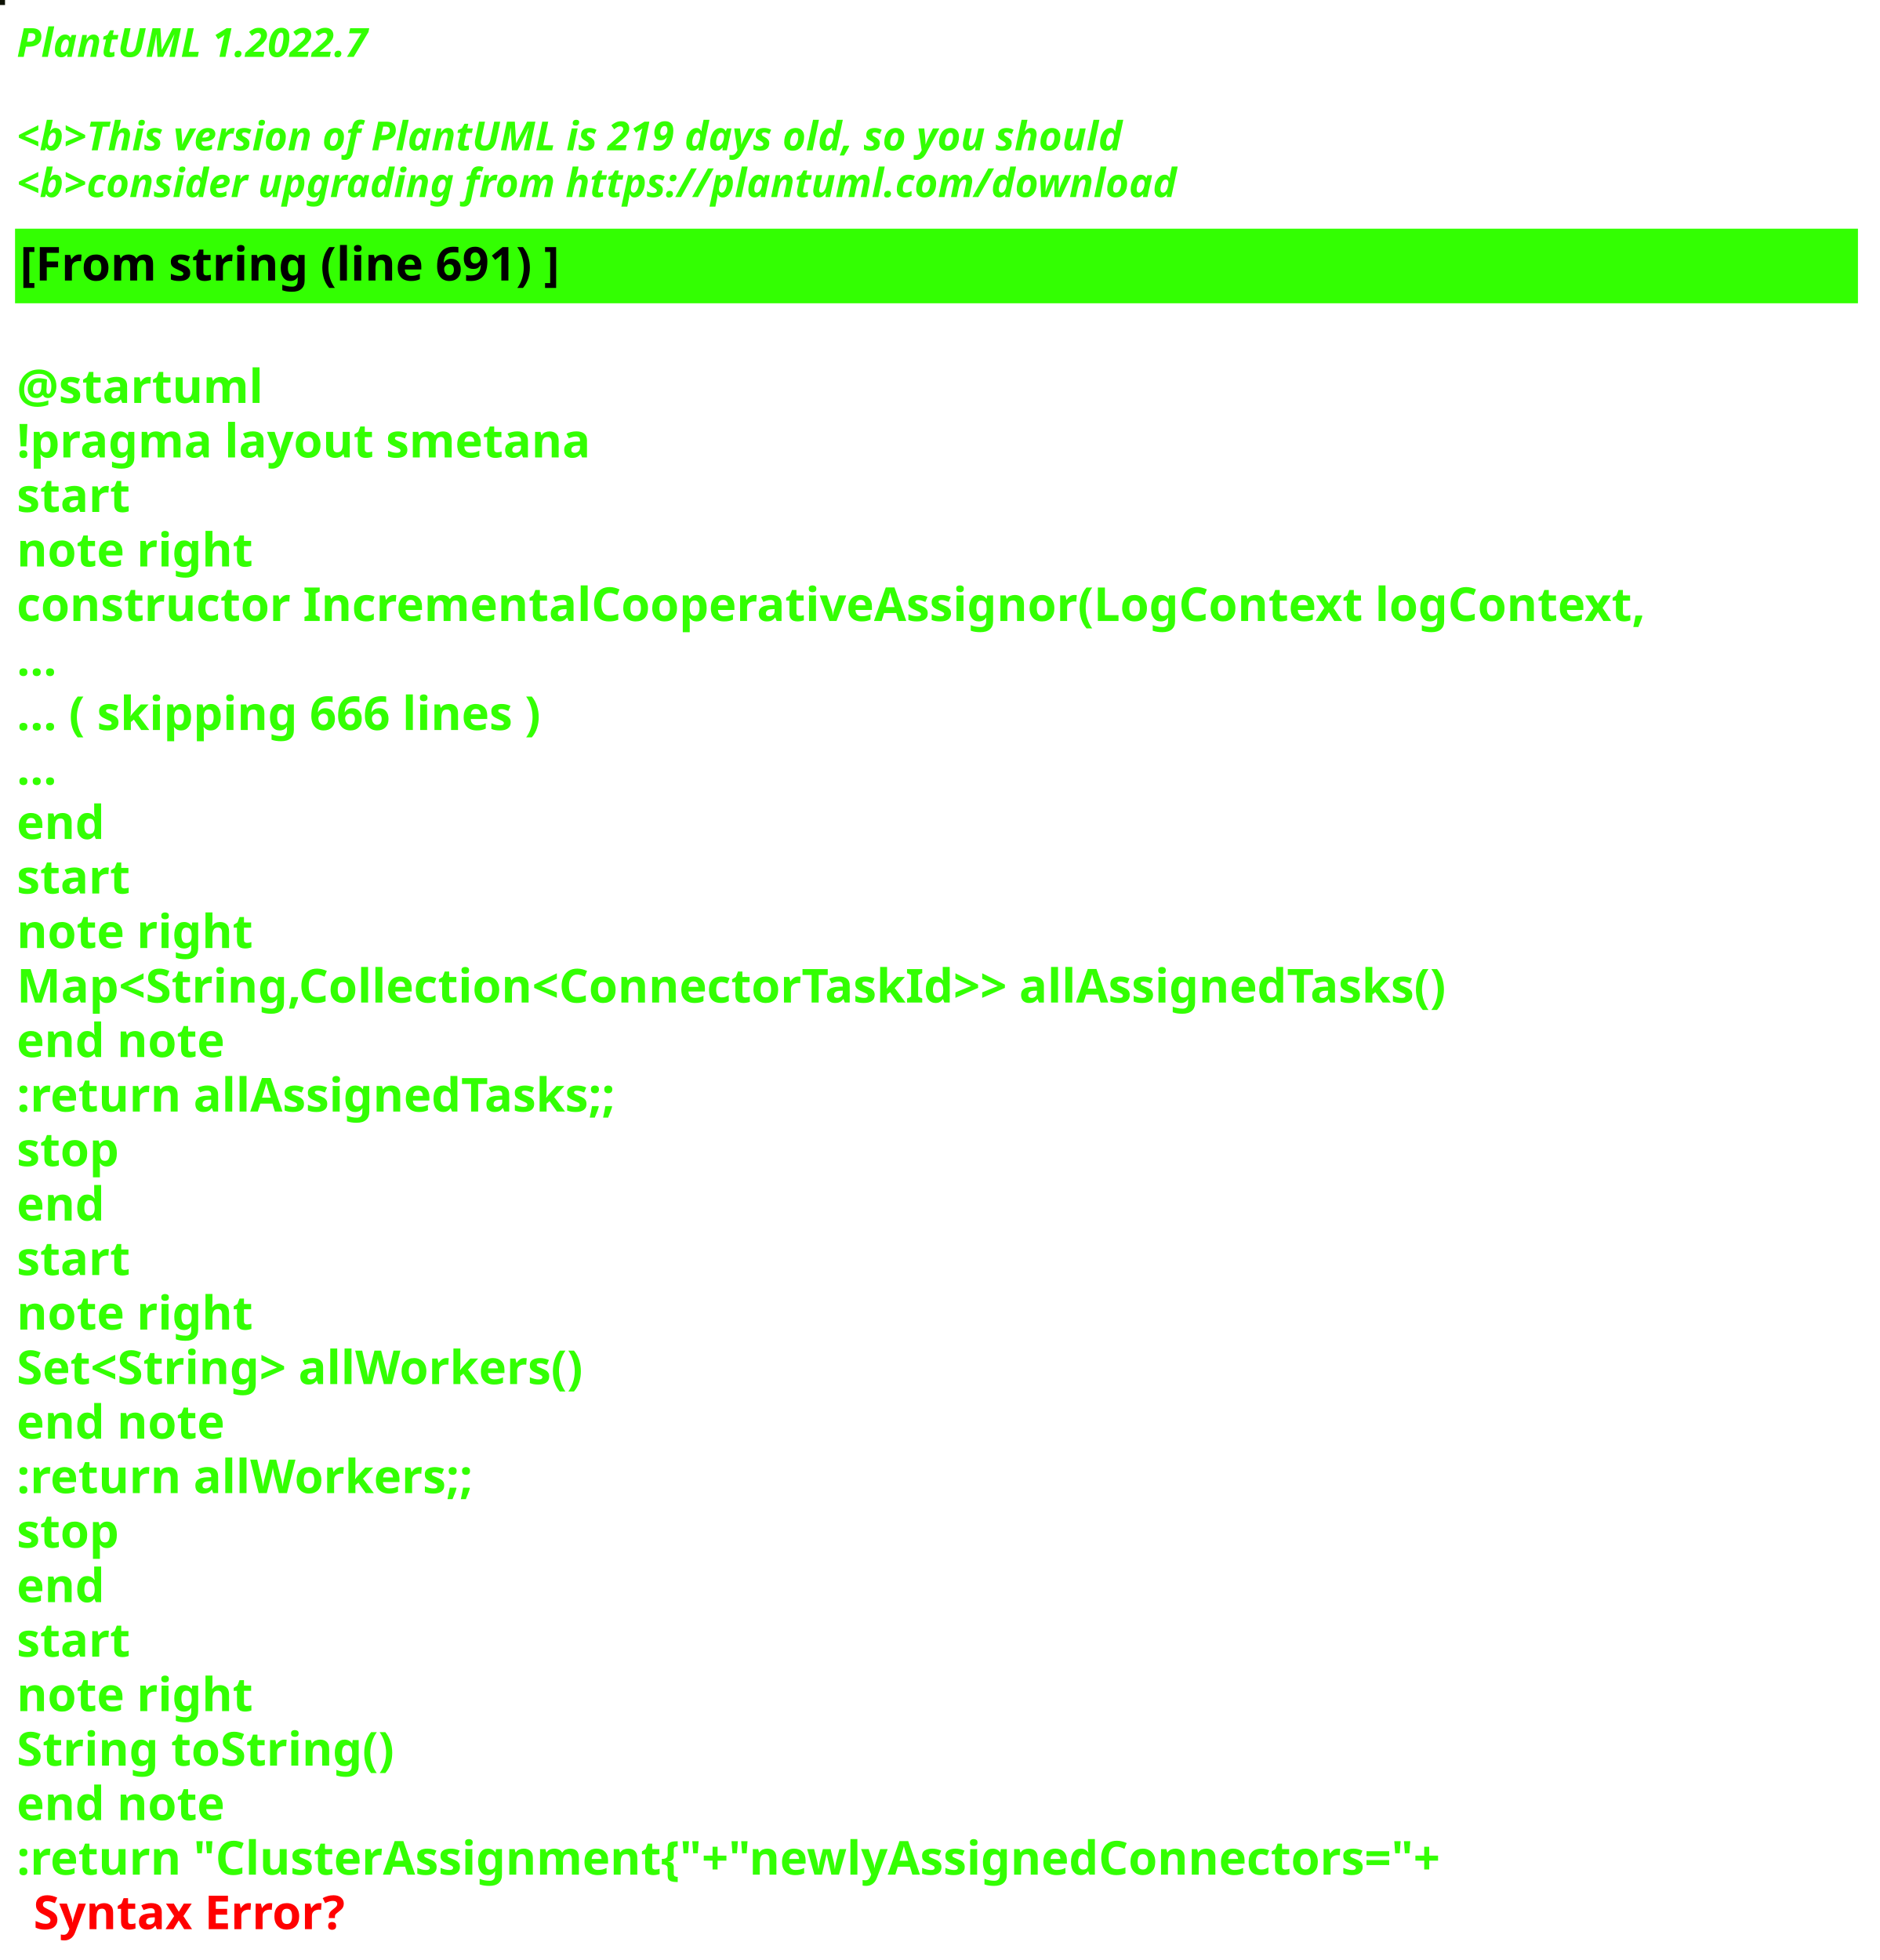
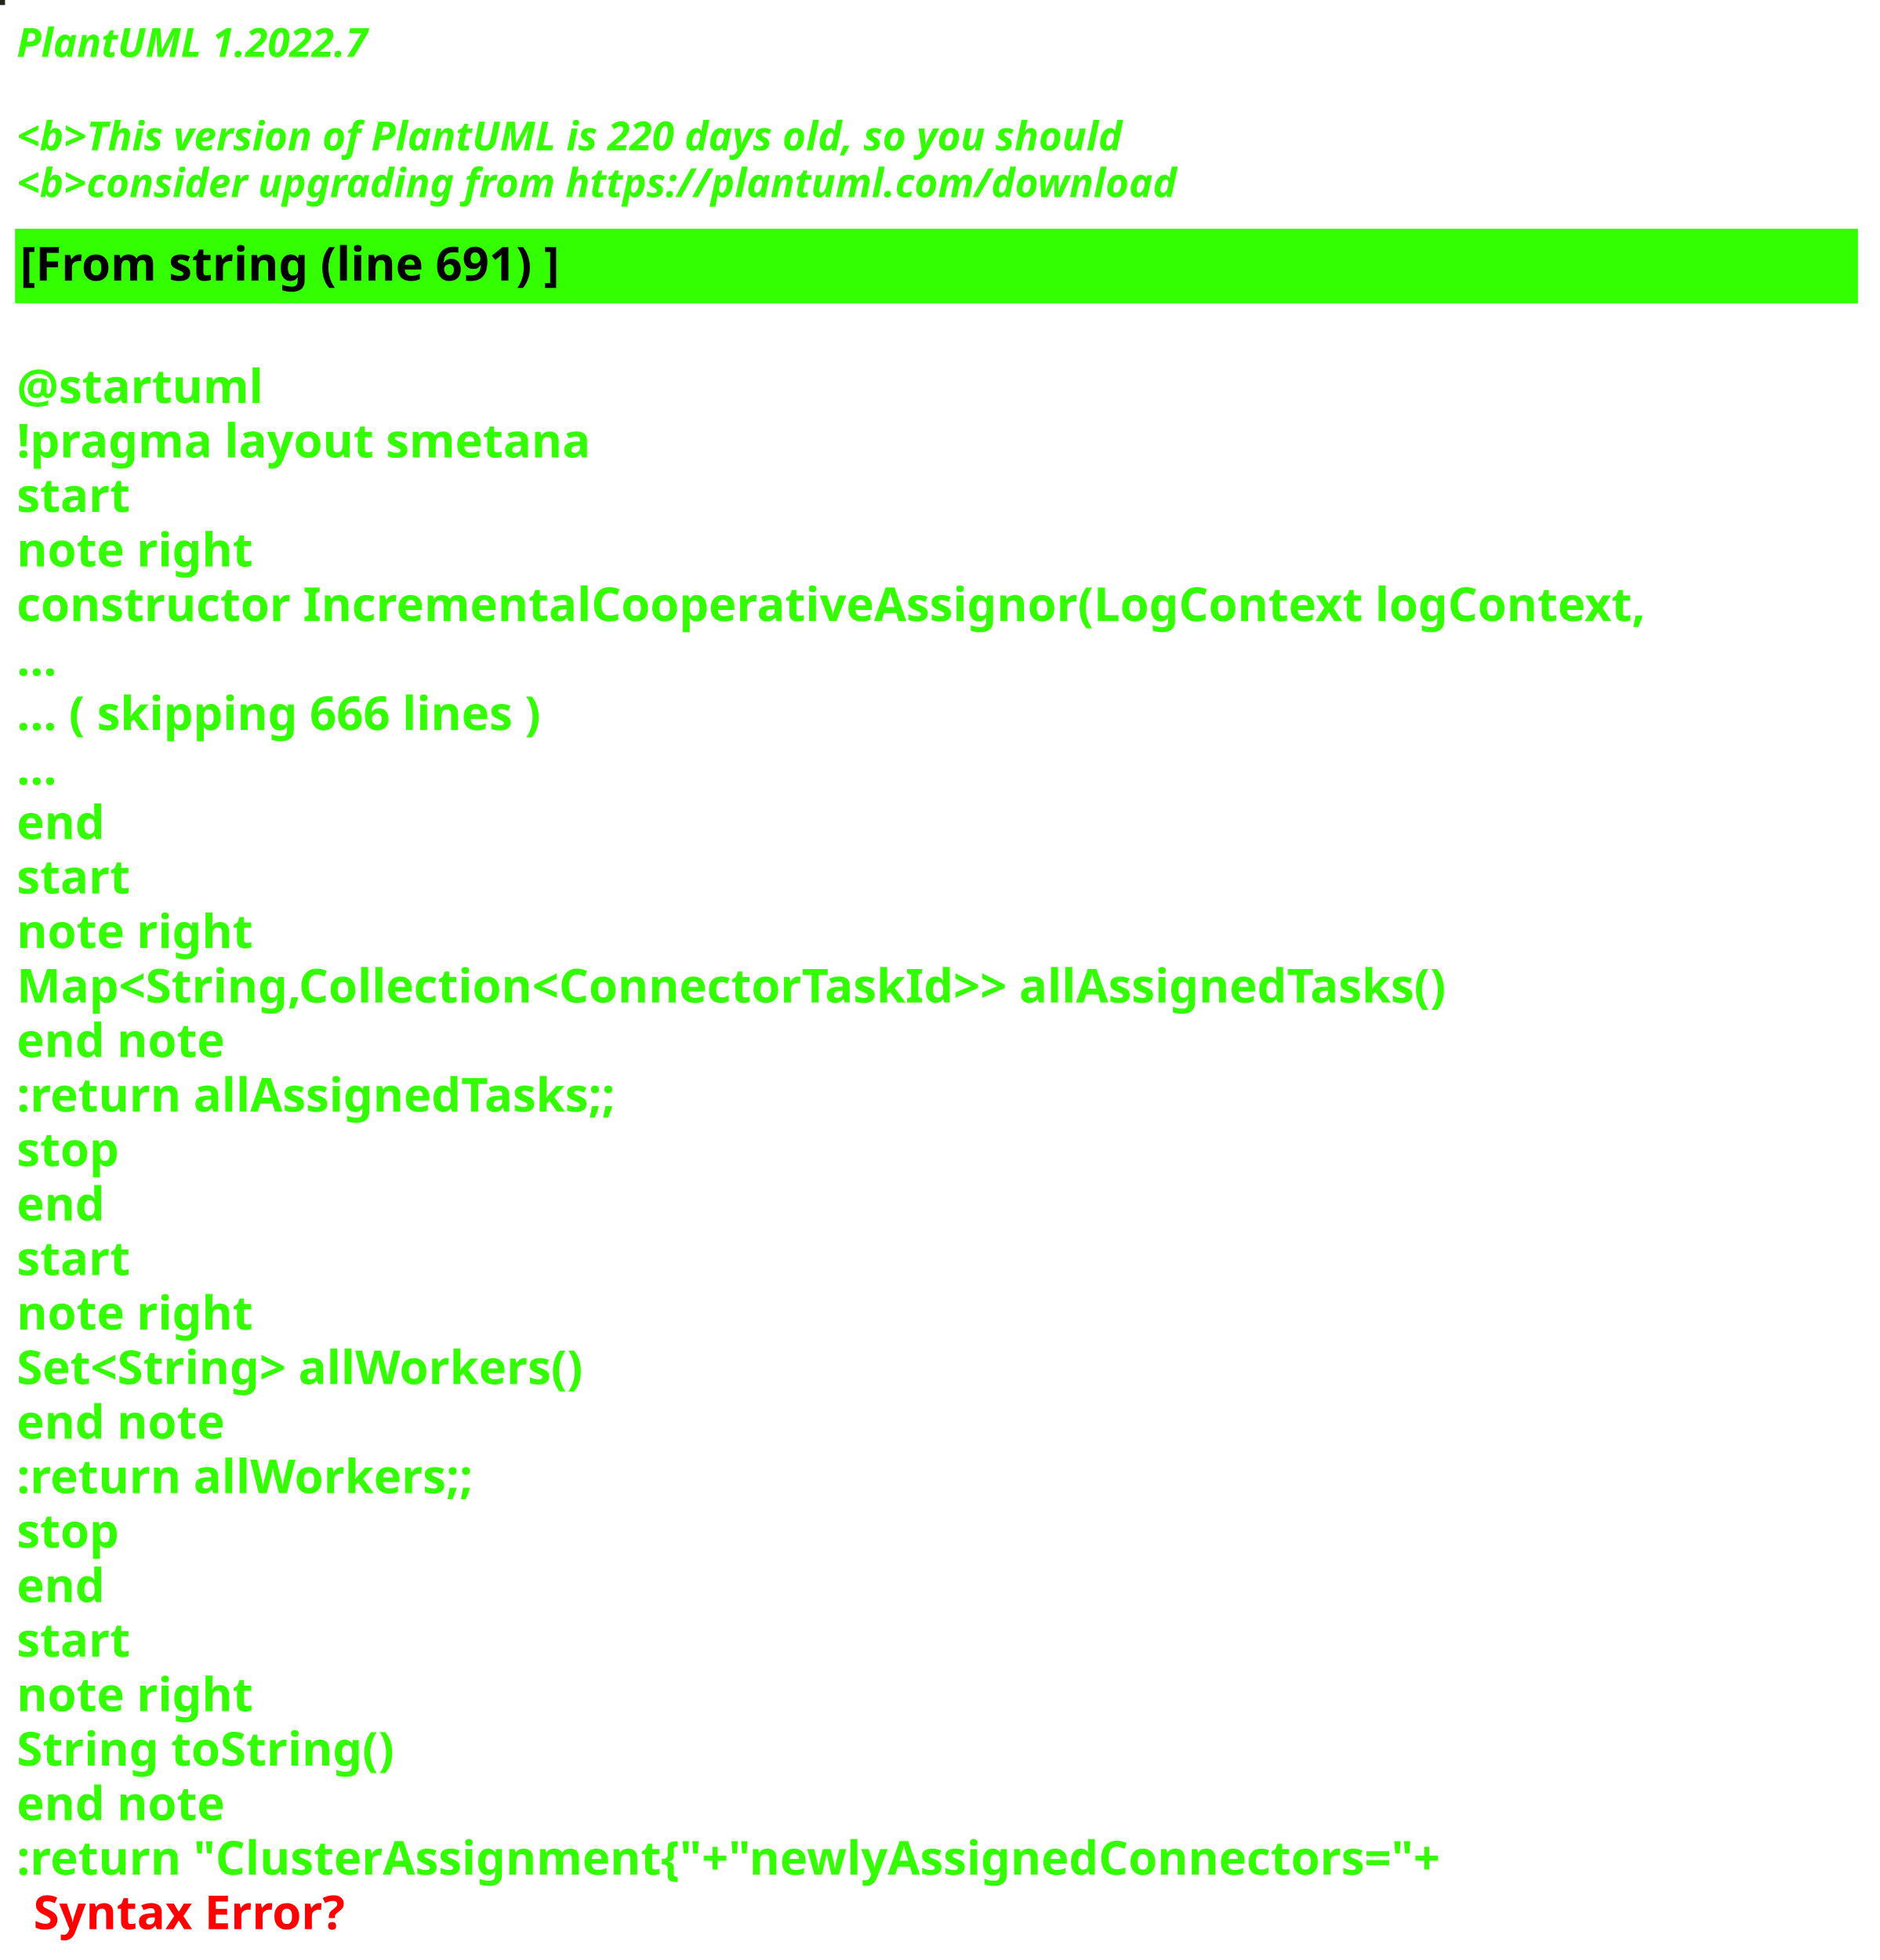
<svg xmlns="http://www.w3.org/2000/svg" contentStyleType="text/css" height="586px" preserveAspectRatio="none" style="width:562px;height:586px;background:#000000;" version="1.1" viewBox="0 0 562 586" width="562px" zoomAndPan="magnify">
  <defs />
  <g>
-     <rect fill="#0E1203" height="1" style="stroke:#0E1203;stroke-width:1.0;" width="1" x="0" y="0" />
+     <rect fill="#212718" height="1" style="stroke:#212718;stroke-width:1.0;" width="1" x="0" y="0" />
    <text fill="#33FF02" font-family="sans-serif" font-size="12" font-style="italic" font-weight="bold" lengthAdjust="spacing" textLength="127" x="5" y="17">PlantUML 1.2022.7</text>
    <text fill="#33FF02" font-family="sans-serif" font-size="12" font-style="italic" font-weight="bold" lengthAdjust="spacing" textLength="4" x="5" y="30.969"> </text>
-     <text fill="#33FF02" font-family="sans-serif" font-size="12" font-style="italic" font-weight="bold" lengthAdjust="spacing" textLength="399" x="5" y="44.938">&lt;b&gt;This version of PlantUML is 219 days old, so you should</text>
+     <text fill="#33FF02" font-family="sans-serif" font-size="12" font-style="italic" font-weight="bold" lengthAdjust="spacing" textLength="399" x="5" y="44.938">&lt;b&gt;This version of PlantUML is 220 days old, so you should</text>
    <text fill="#33FF02" font-family="sans-serif" font-size="12" font-style="italic" font-weight="bold" lengthAdjust="spacing" textLength="408" x="5" y="58.906">&lt;b&gt;consider upgrading from https://plantuml.com/download</text>
    <rect fill="#33FF02" height="21.297" style="stroke:#33FF02;stroke-width:1.0;" width="550" x="5" y="68.875" />
    <text fill="#000000" font-family="sans-serif" font-size="14" font-weight="bold" lengthAdjust="spacing" textLength="188" x="6" y="83.875">[From string (line 691) ]</text>
    <text fill="#33FF02" font-family="sans-serif" font-size="14" font-weight="bold" lengthAdjust="spacing" textLength="5" x="5" y="104.172"> </text>
    <text fill="#33FF02" font-family="sans-serif" font-size="14" font-weight="bold" lengthAdjust="spacing" textLength="79" x="5" y="120.469">@startuml</text>
    <text fill="#33FF02" font-family="sans-serif" font-size="14" font-weight="bold" lengthAdjust="spacing" textLength="190" x="5" y="136.766">!pragma layout smetana</text>
    <text fill="#33FF02" font-family="sans-serif" font-size="14" font-weight="bold" lengthAdjust="spacing" textLength="37" x="5" y="153.062">start</text>
    <text fill="#33FF02" font-family="sans-serif" font-size="14" font-weight="bold" lengthAdjust="spacing" textLength="78" x="5" y="169.359">note right</text>
    <text fill="#33FF02" font-family="sans-serif" font-size="14" font-weight="bold" lengthAdjust="spacing" textLength="550" x="5" y="185.656">constructor IncrementalCooperativeAssignor(LogContext logContext,</text>
    <text fill="#33FF02" font-family="sans-serif" font-size="14" font-weight="bold" lengthAdjust="spacing" textLength="15" x="5" y="201.953">...</text>
    <text fill="#33FF02" font-family="sans-serif" font-size="14" font-weight="bold" lengthAdjust="spacing" textLength="185" x="5" y="218.25">... ( skipping 666 lines )</text>
    <text fill="#33FF02" font-family="sans-serif" font-size="14" font-weight="bold" lengthAdjust="spacing" textLength="15" x="5" y="234.547">...</text>
    <text fill="#33FF02" font-family="sans-serif" font-size="14" font-weight="bold" lengthAdjust="spacing" textLength="30" x="5" y="250.844">end</text>
    <text fill="#33FF02" font-family="sans-serif" font-size="14" font-weight="bold" lengthAdjust="spacing" textLength="37" x="5" y="267.141">start</text>
    <text fill="#33FF02" font-family="sans-serif" font-size="14" font-weight="bold" lengthAdjust="spacing" textLength="78" x="5" y="283.438">note right</text>
    <text fill="#33FF02" font-family="sans-serif" font-size="14" font-weight="bold" lengthAdjust="spacing" textLength="497" x="5" y="299.734">Map&lt;String,Collection&lt;ConnectorTaskId&gt;&gt; allAssignedTasks()</text>
    <text fill="#33FF02" font-family="sans-serif" font-size="14" font-weight="bold" lengthAdjust="spacing" textLength="71" x="5" y="316.031">end note</text>
    <text fill="#33FF02" font-family="sans-serif" font-size="14" font-weight="bold" lengthAdjust="spacing" textLength="209" x="5" y="332.328">:return allAssignedTasks;;</text>
    <text fill="#33FF02" font-family="sans-serif" font-size="14" font-weight="bold" lengthAdjust="spacing" textLength="35" x="5" y="348.625">stop</text>
    <text fill="#33FF02" font-family="sans-serif" font-size="14" font-weight="bold" lengthAdjust="spacing" textLength="30" x="5" y="364.922">end</text>
    <text fill="#33FF02" font-family="sans-serif" font-size="14" font-weight="bold" lengthAdjust="spacing" textLength="37" x="5" y="381.219">start</text>
    <text fill="#33FF02" font-family="sans-serif" font-size="14" font-weight="bold" lengthAdjust="spacing" textLength="78" x="5" y="397.516">note right</text>
    <text fill="#33FF02" font-family="sans-serif" font-size="14" font-weight="bold" lengthAdjust="spacing" textLength="198" x="5" y="413.812">Set&lt;String&gt; allWorkers()</text>
    <text fill="#33FF02" font-family="sans-serif" font-size="14" font-weight="bold" lengthAdjust="spacing" textLength="71" x="5" y="430.109">end note</text>
    <text fill="#33FF02" font-family="sans-serif" font-size="14" font-weight="bold" lengthAdjust="spacing" textLength="157" x="5" y="446.406">:return allWorkers;;</text>
    <text fill="#33FF02" font-family="sans-serif" font-size="14" font-weight="bold" lengthAdjust="spacing" textLength="35" x="5" y="462.703">stop</text>
    <text fill="#33FF02" font-family="sans-serif" font-size="14" font-weight="bold" lengthAdjust="spacing" textLength="30" x="5" y="479">end</text>
    <text fill="#33FF02" font-family="sans-serif" font-size="14" font-weight="bold" lengthAdjust="spacing" textLength="37" x="5" y="495.297">start</text>
    <text fill="#33FF02" font-family="sans-serif" font-size="14" font-weight="bold" lengthAdjust="spacing" textLength="78" x="5" y="511.594">note right</text>
    <text fill="#33FF02" font-family="sans-serif" font-size="14" font-weight="bold" lengthAdjust="spacing" textLength="127" x="5" y="527.891">String toString()</text>
    <text fill="#33FF02" font-family="sans-serif" font-size="14" font-weight="bold" lengthAdjust="spacing" textLength="71" x="5" y="544.188">end note</text>
    <text fill="#33FF02" font-family="sans-serif" font-size="14" font-weight="bold" lengthAdjust="spacing" text-decoration="wavy underline" textLength="497" x="5" y="560.484">:return "ClusterAssignment{"+"newlyAssignedConnectors="+</text>
    <text fill="#FF0000" font-family="sans-serif" font-size="14" font-weight="bold" lengthAdjust="spacing" textLength="106" x="10" y="576.781">Syntax Error?</text>
  </g>
</svg>
